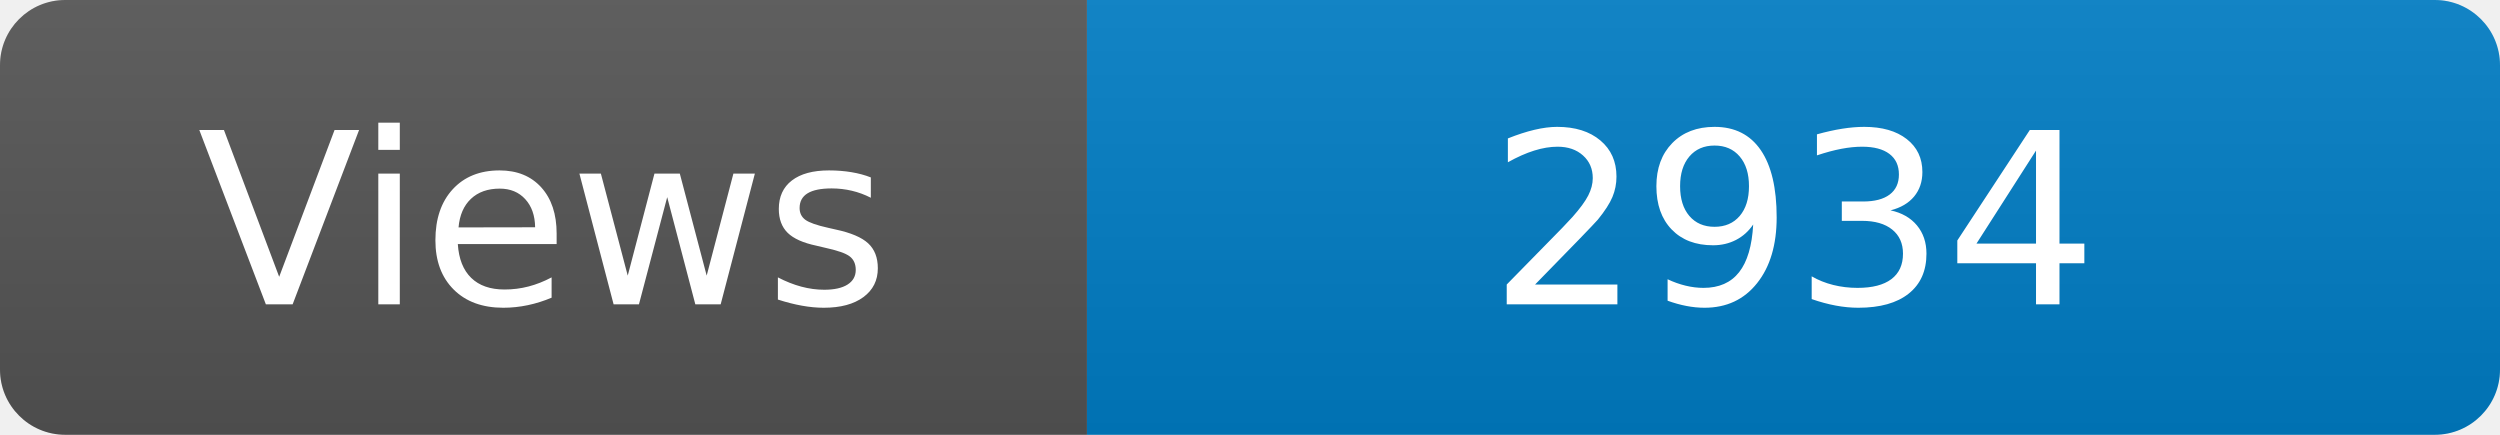
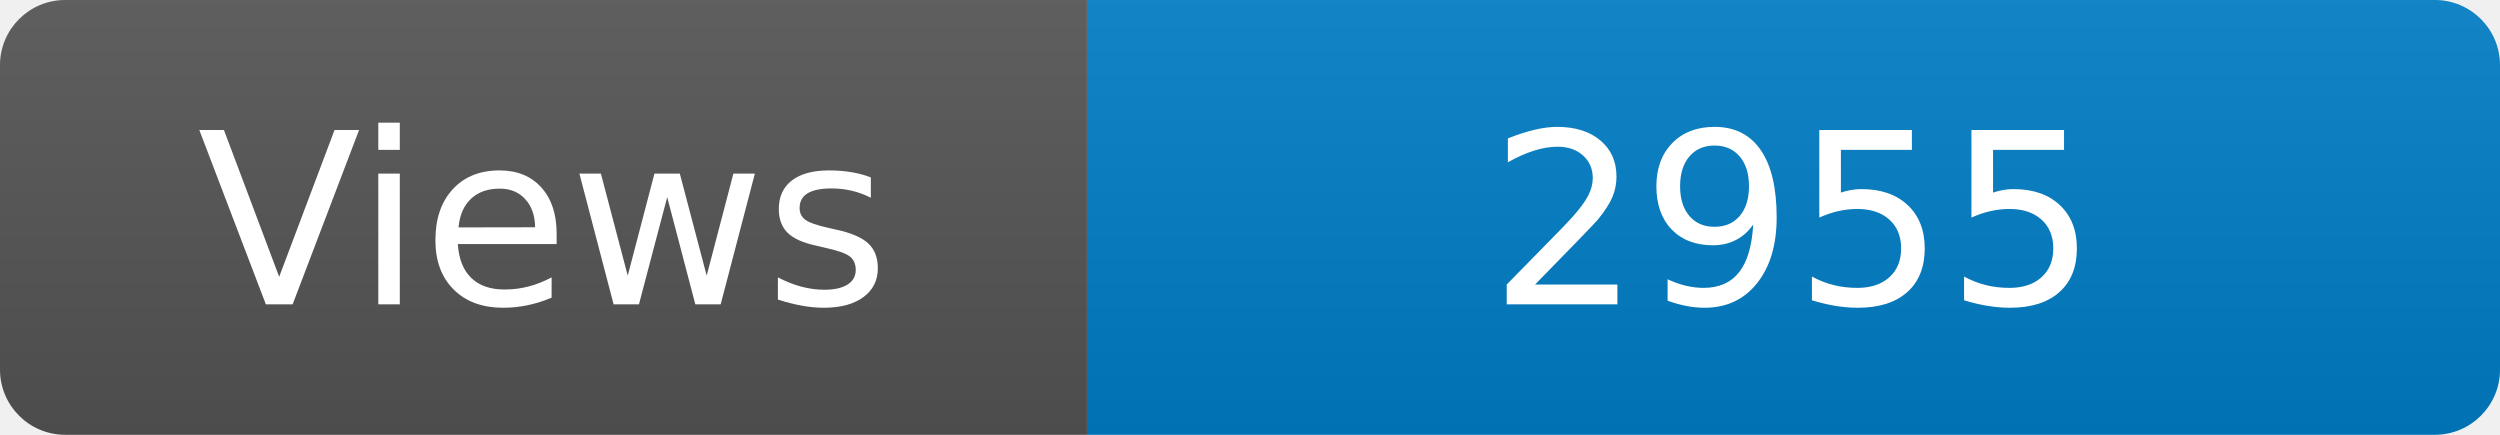
<svg xmlns="http://www.w3.org/2000/svg" width="115" height="20" role="img" aria-label="Maintained?: yes">
  <linearGradient id="s" x2="0" y2="100%">
    <stop offset="0" stop-color="#bbb" stop-opacity=".1" />
    <stop offset="1" stop-opacity=".1" />
  </linearGradient>
  <clipPath id="r">
    <rect width="115" height="20" rx="3" fill="#fff" />
  </clipPath>
  <g clip-path="url(#r)">
    <rect width="50" height="20" fill="#555" />
    <rect x="50" width="160" height="20" fill="#007ec6" />
    <rect width="115" height="20" fill="url(#s)" />
  </g>
  <g fill="#fff" text-anchor="middle" font-family="Verdana,Geneva,DejaVu Sans,sans-serif" font-size="110">
    <text x="250" y="140" transform="scale(.1)" fill="#fff">Views</text>
-     <text x="825" y="140" transform="scale(.1)" fill="#fff">2934</text>
+     <text x="825" y="140" transform="scale(.1)" fill="#fff">2955</text>
  </g>
</svg>
